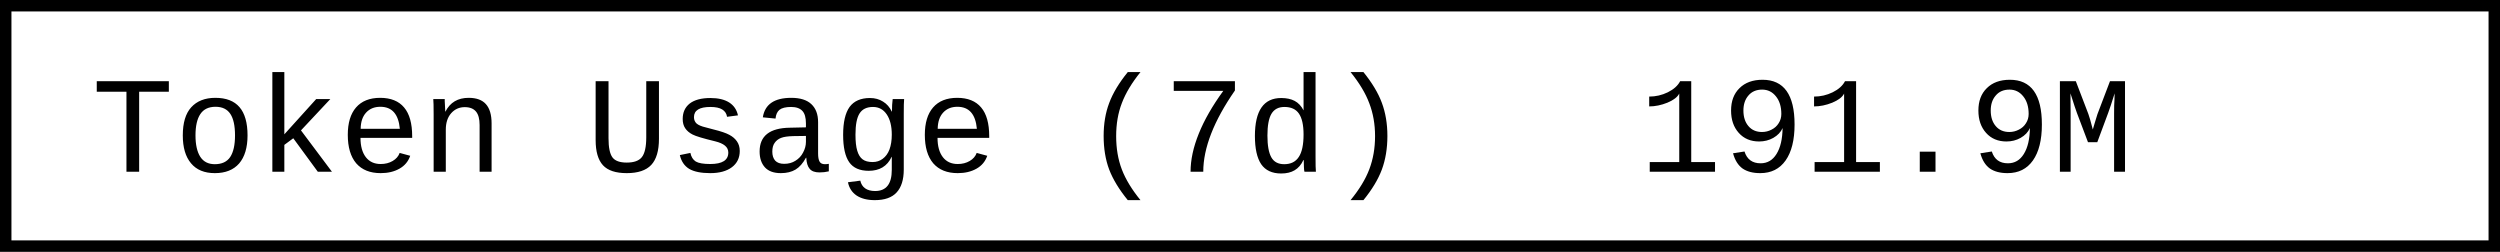
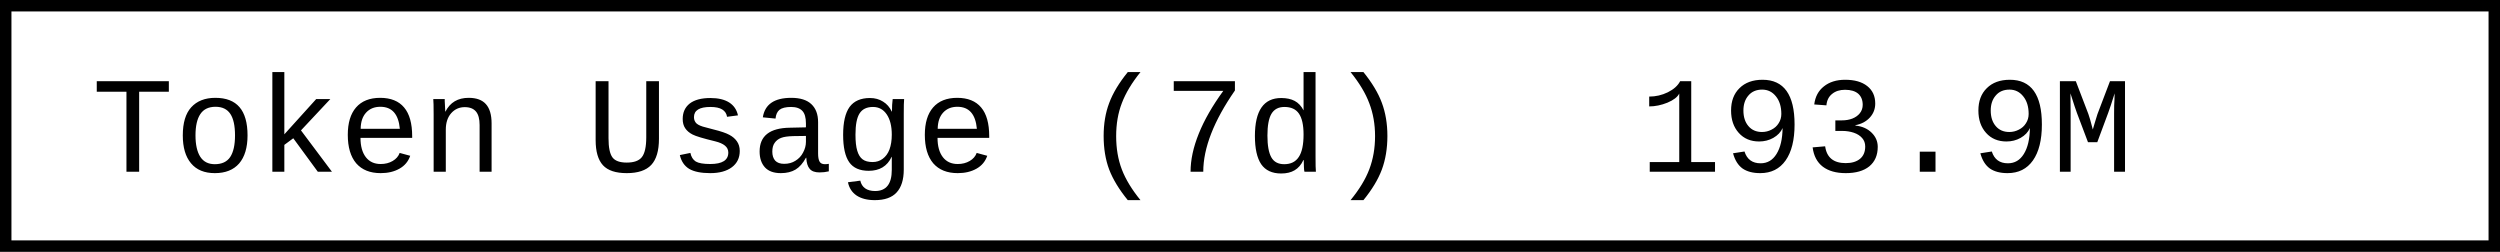
- <svg xmlns="http://www.w3.org/2000/svg" width="218.4" height="22" role="img" aria-label="Token Usage (7d): 191.9M">
+ <svg xmlns="http://www.w3.org/2000/svg" width="218.4" height="22" role="img" aria-label="Token Usage (7d): 193.9M">
  <rect x="0.5" y="0.5" width="217.4" height="21" fill="#fff" stroke="#000" stroke-width="1" />
  <g font-family="'Consolas','Monaco','Courier New',monospace" font-size="12" fill="#000">
    <text x="8" y="15">Token Usage (7d)</text>
-     <text x="143.2" y="15">191.9M</text>
+     <text x="143.2" y="15">193.9M</text>
  </g>
</svg>
